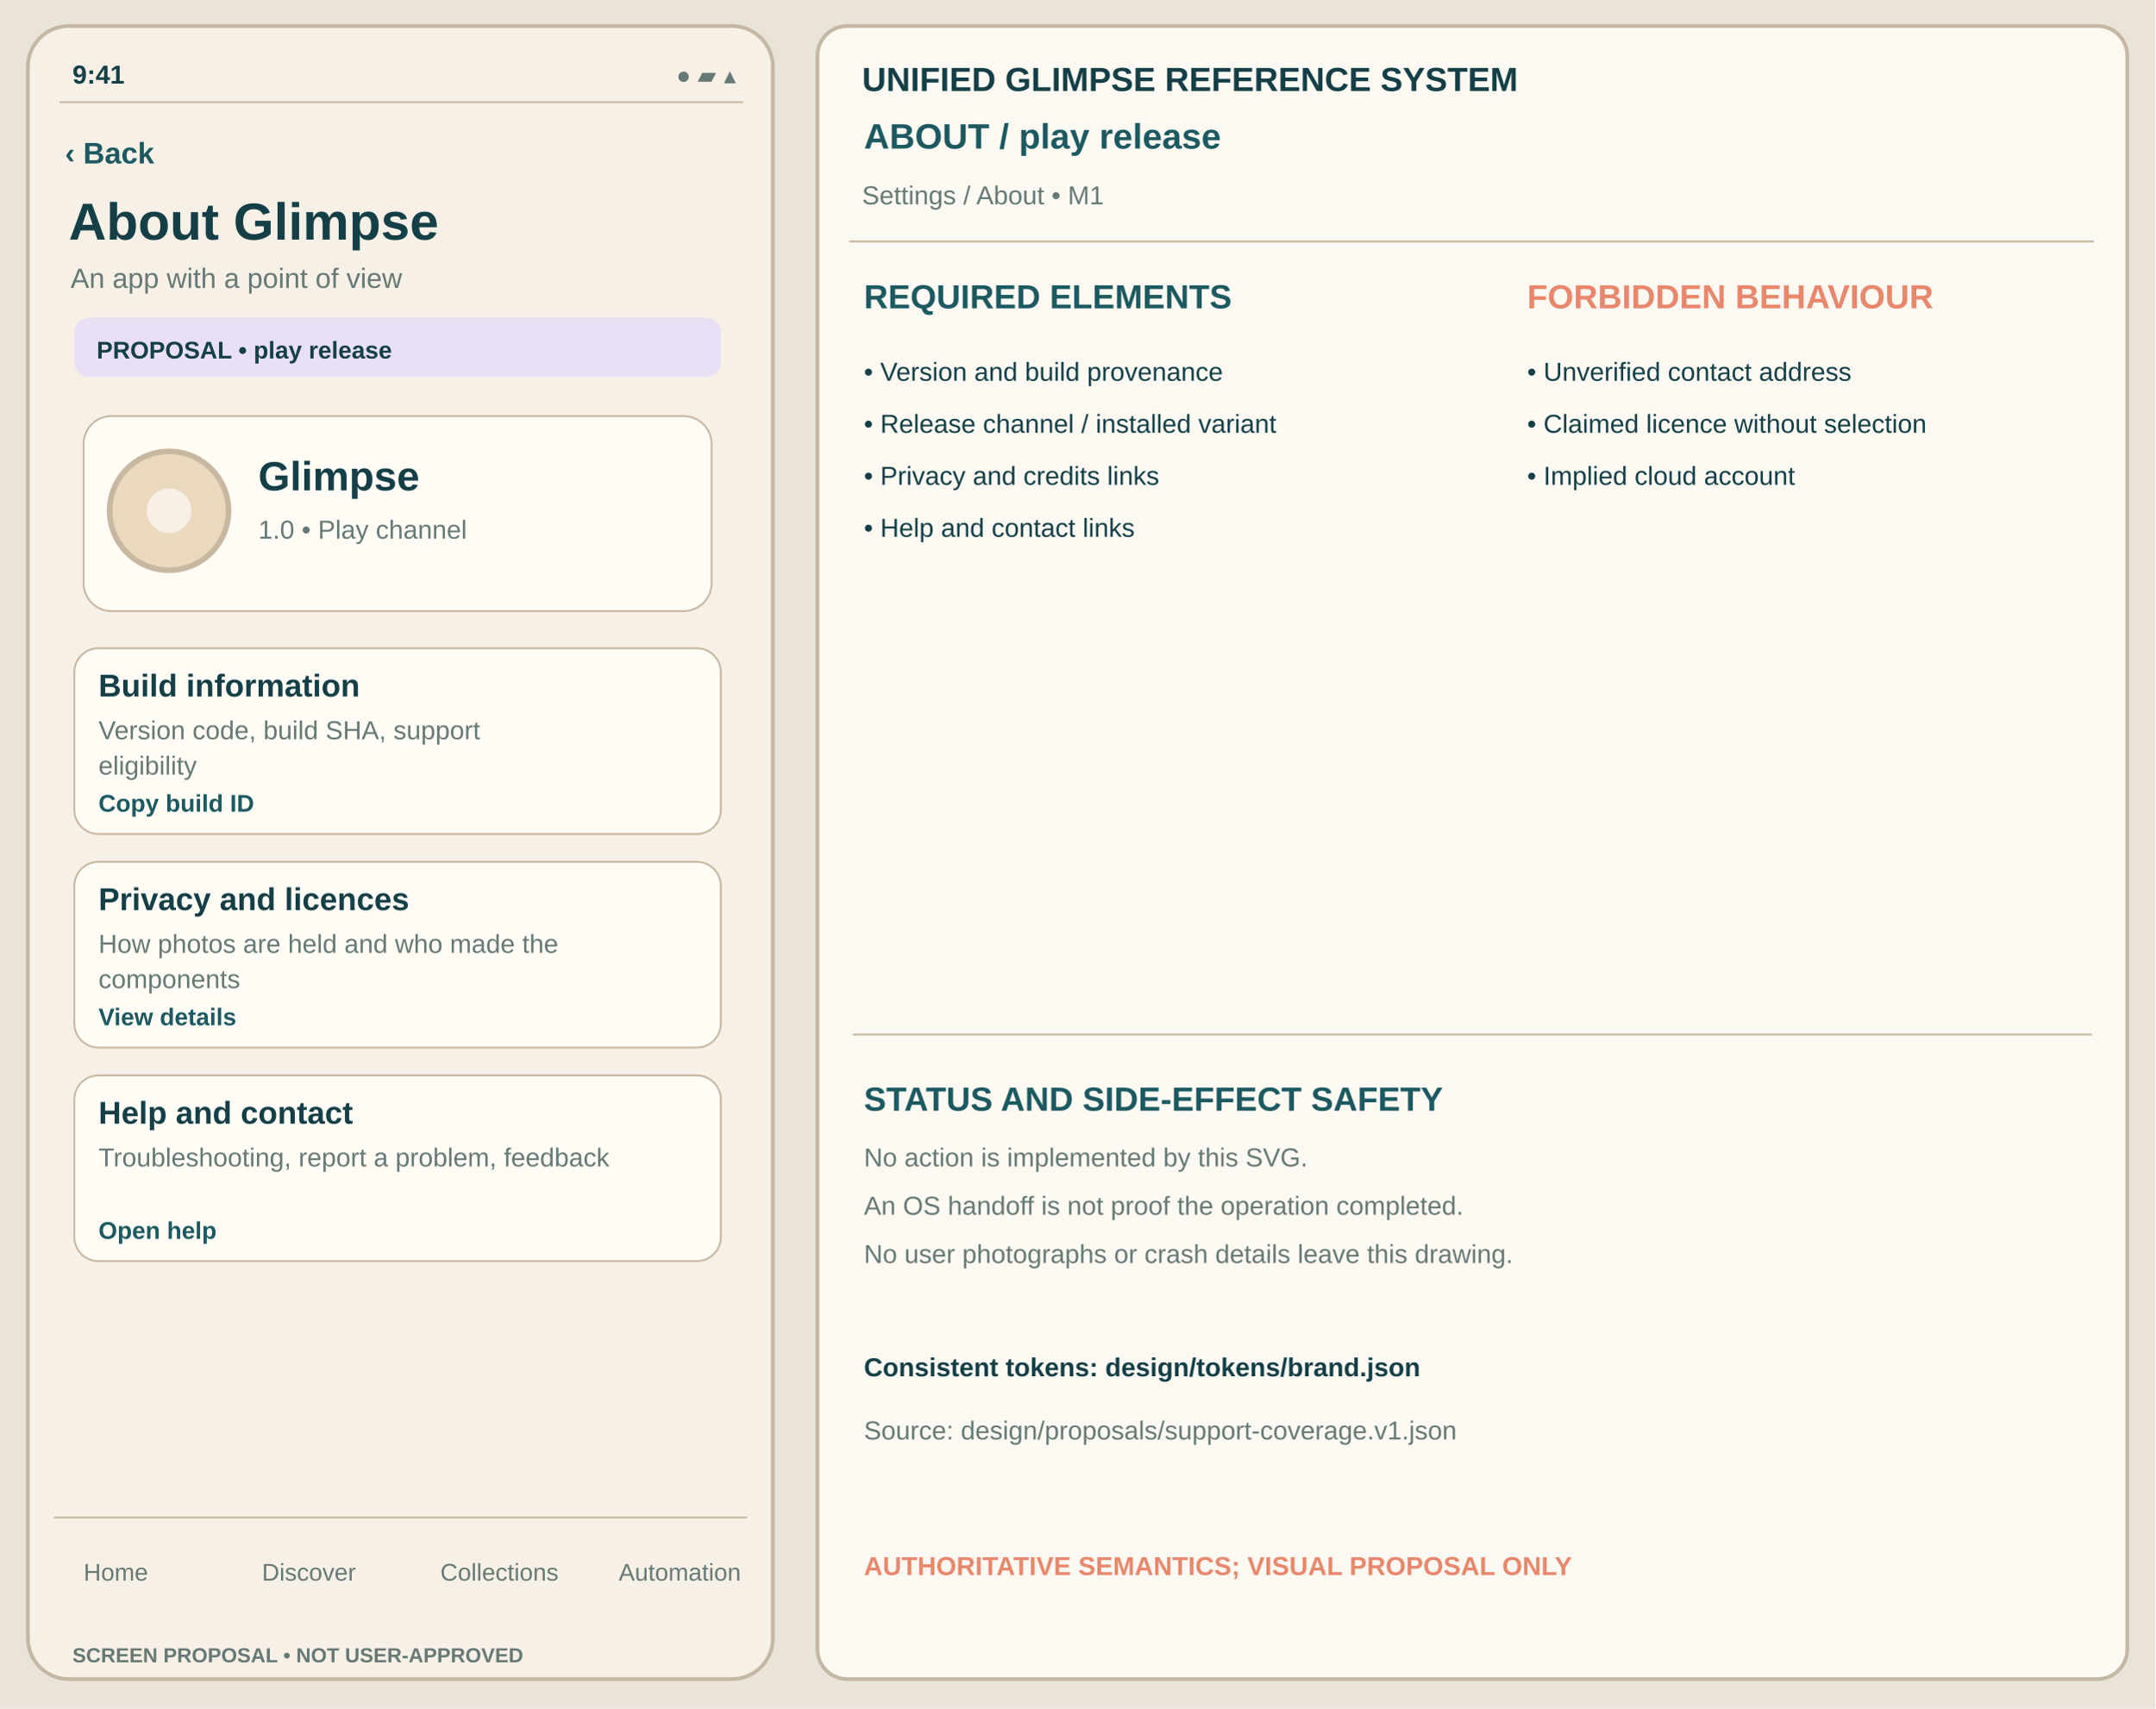
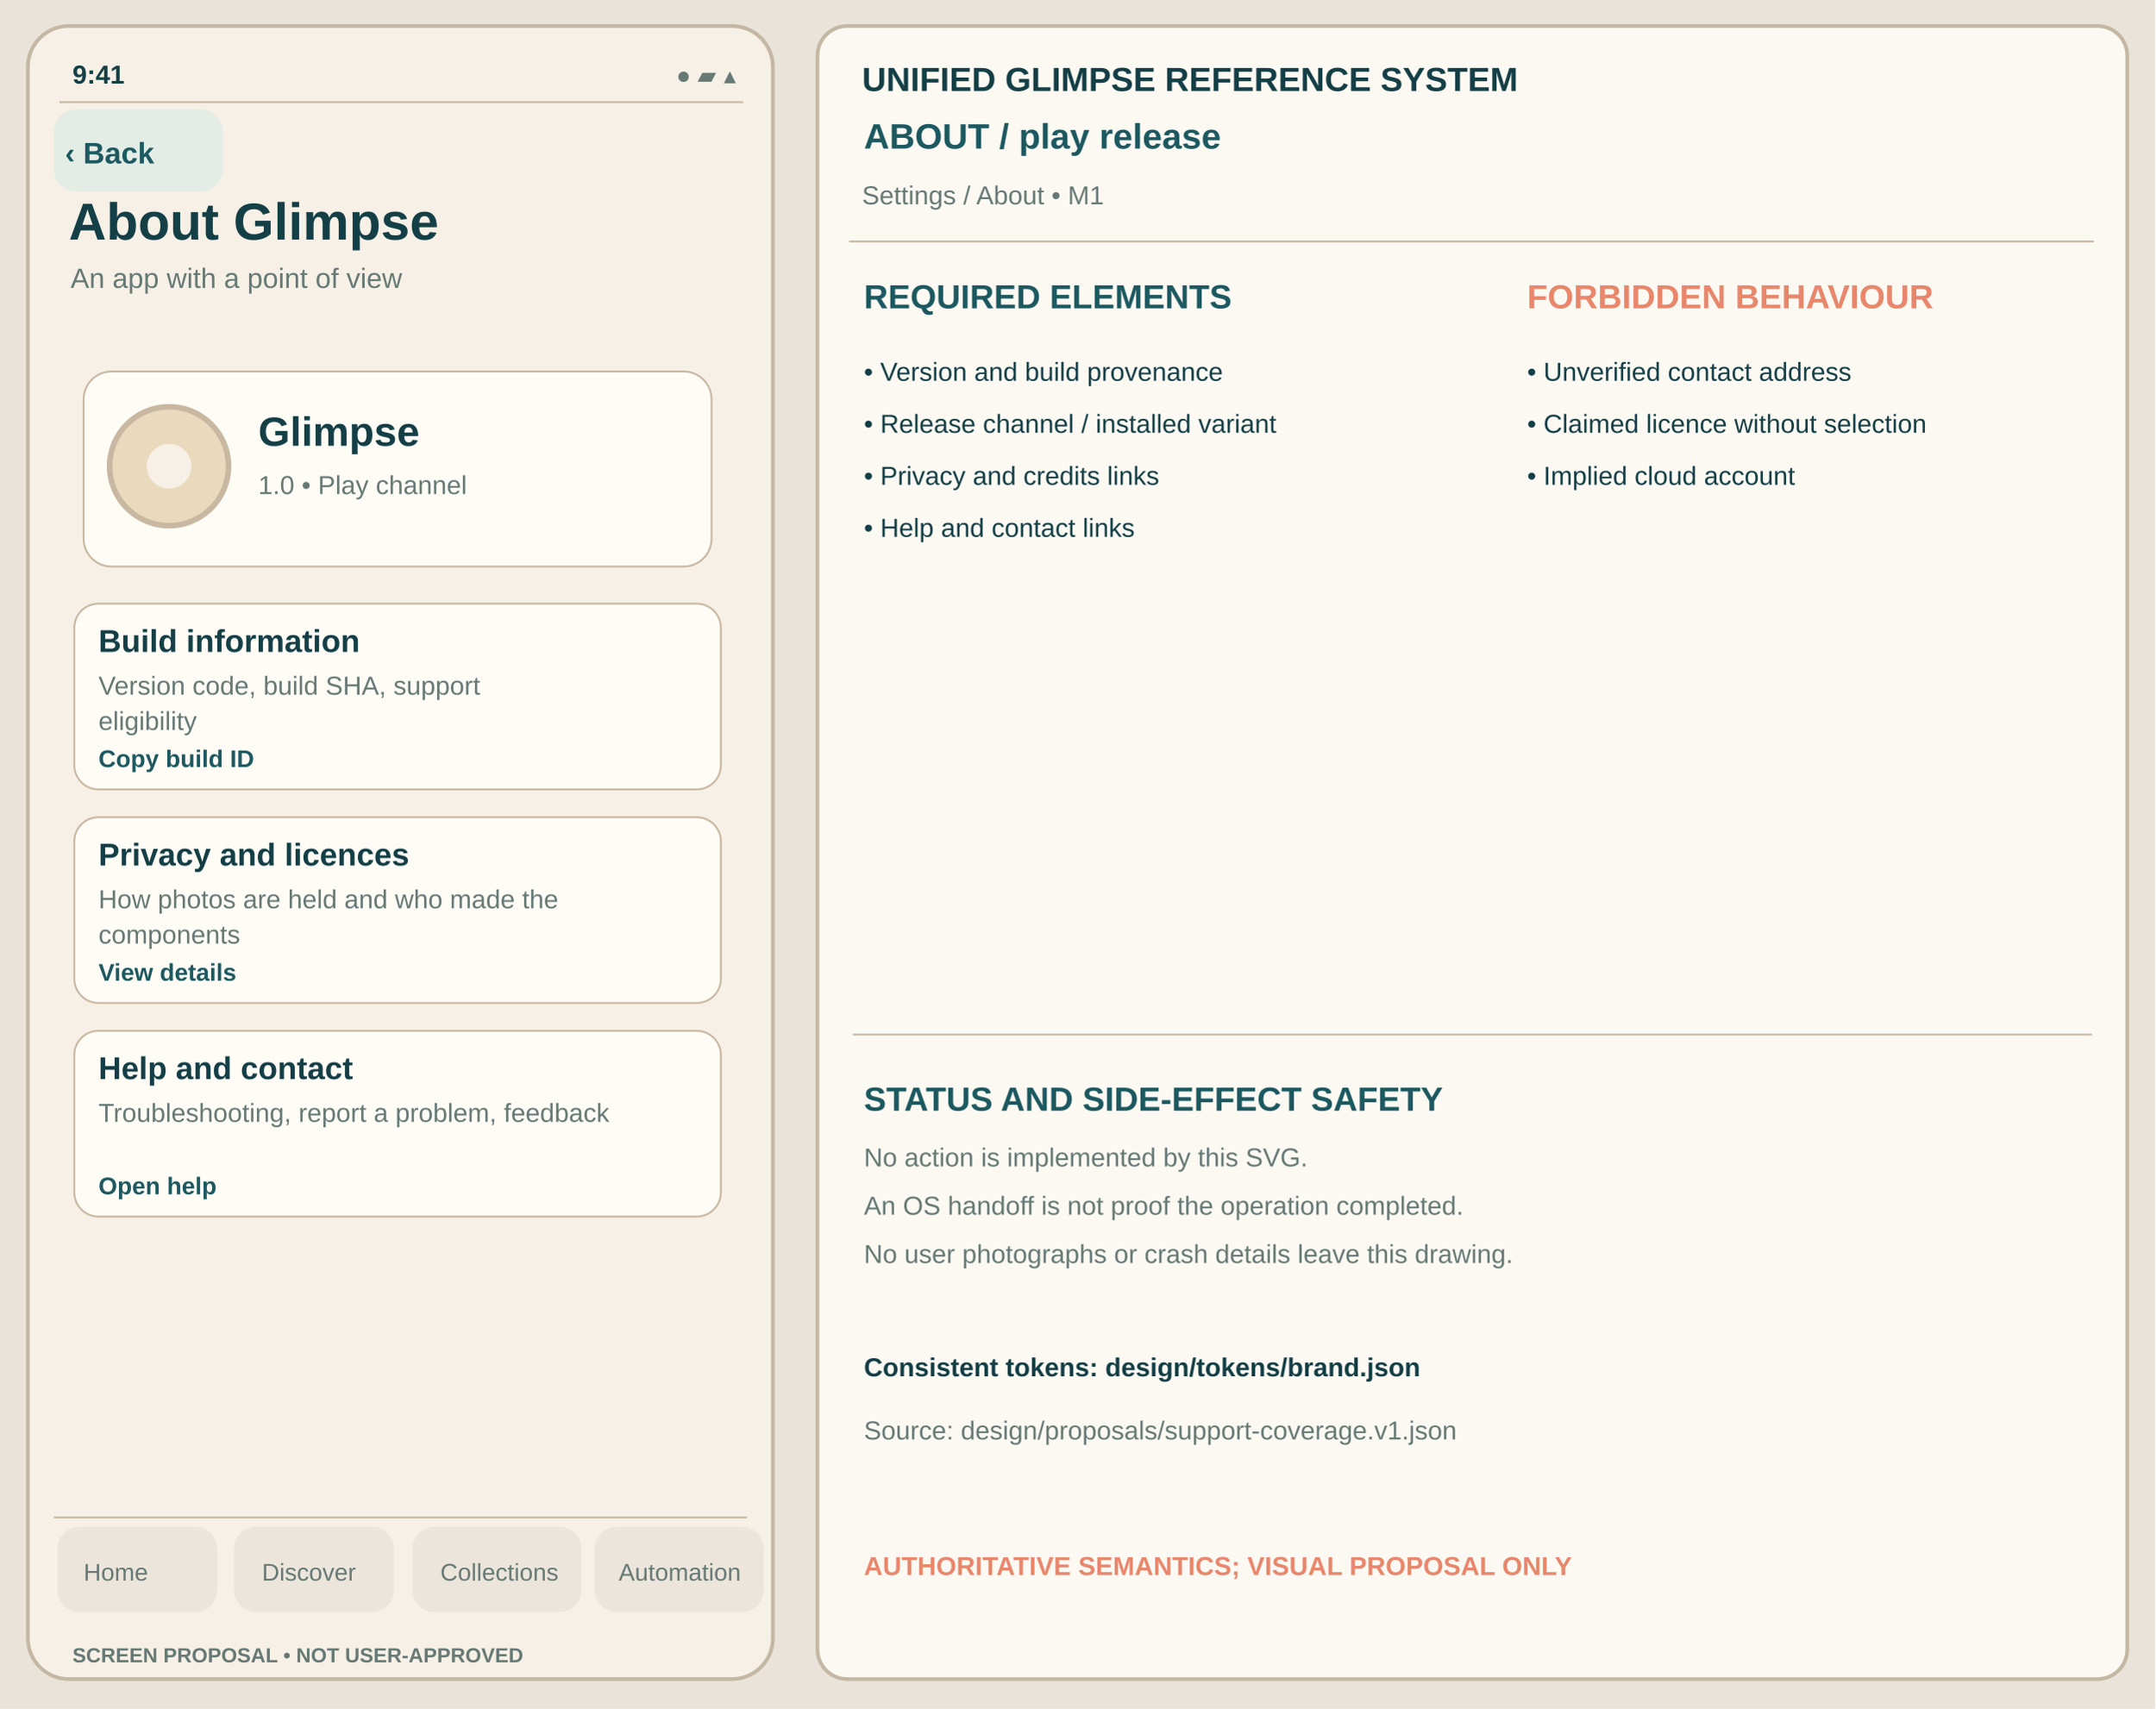
<svg xmlns="http://www.w3.org/2000/svg" viewBox="0 0 1160 920" width="1160" height="920" role="img" aria-label="About Glimpse play-release unapproved Glimpse visual reference">
  <rect width="1160" height="920" fill="#E9E3D9" />
  <rect x="15" y="14" width="401" height="890" rx="22" fill="#F6F0E6" stroke="#C4B7A4" stroke-width="2" />
  <text x="39" y="45" font-family="Arial,Helvetica,sans-serif" fill="#153F46" font-size="14" font-weight="600">9:41</text>
  <text x="364" y="45" font-family="Arial,Helvetica,sans-serif" fill="#667975" font-size="13" font-weight="400">●  ▰  ▴</text>
  <path d="M32 55h368" stroke="#C8B7A1" />
+   <rect x="29" y="59" width="91" height="44" rx="12" fill="#E4ECE6" data-control="back" data-focus-order="1" data-hit-width="91" data-hit-height="44" />
  <text x="35" y="88" font-family="Arial,Helvetica,sans-serif" fill="#1D5960" font-size="16" font-weight="650">‹ Back</text>
  <text x="37" y="129" font-family="Arial,Helvetica,sans-serif" fill="#153F46" font-size="28" font-weight="700">About Glimpse</text>
  <text x="38" y="155" font-family="Arial,Helvetica,sans-serif" fill="#667975" font-size="15" font-weight="400">An app with a point of view</text>
-   <rect x="40" y="171" width="348" height="32" rx="8" fill="#E9E0F5" stroke="none" stroke-width="1" />
-   <text x="52" y="193" font-family="Arial,Helvetica,sans-serif" fill="#153F46" font-size="13" font-weight="650">PROPOSAL • play release</text>
-   <rect x="45" y="224" width="338" height="105" rx="15" fill="#FFFCF6" stroke="#C8B7A1" stroke-width="1" />
-   <circle cx="91" cy="275" r="32" fill="#EAD9BD" stroke="#C8B7A1" stroke-width="3" />
-   <circle cx="91" cy="275" r="12" fill="#F6F0E6" />
-   <text x="139" y="264" font-family="Arial,Helvetica,sans-serif" fill="#153F46" font-size="22" font-weight="700">Glimpse</text>
-   <text x="139" y="290" font-family="Arial,Helvetica,sans-serif" fill="#667975" font-size="14" font-weight="400">1.0 • Play channel</text>
-   <rect x="40" y="349" width="348" height="100" rx="13" fill="#FFFCF6" stroke="#C8B7A1" stroke-width="1" />
-   <text x="53" y="375" font-family="Arial,Helvetica,sans-serif" fill="#153F46" font-size="17" font-weight="650">Build information</text>
-   <text x="53" y="398" font-family="Arial,Helvetica,sans-serif" fill="#667975" font-size="14" font-weight="400">Version code, build SHA, support</text>
-   <text x="53" y="417" font-family="Arial,Helvetica,sans-serif" fill="#667975" font-size="14" font-weight="400">eligibility</text>
-   <text x="53" y="437" font-family="Arial,Helvetica,sans-serif" fill="#1D5960" font-size="13" font-weight="650">Copy build ID</text>
-   <rect x="40" y="464" width="348" height="100" rx="13" fill="#FFFCF6" stroke="#C8B7A1" stroke-width="1" />
-   <text x="53" y="490" font-family="Arial,Helvetica,sans-serif" fill="#153F46" font-size="17" font-weight="650">Privacy and licences</text>
-   <text x="53" y="513" font-family="Arial,Helvetica,sans-serif" fill="#667975" font-size="14" font-weight="400">How photos are held and who made the</text>
-   <text x="53" y="532" font-family="Arial,Helvetica,sans-serif" fill="#667975" font-size="14" font-weight="400">components</text>
-   <text x="53" y="552" font-family="Arial,Helvetica,sans-serif" fill="#1D5960" font-size="13" font-weight="650">View details</text>
-   <rect x="40" y="579" width="348" height="100" rx="13" fill="#FFFCF6" stroke="#C8B7A1" stroke-width="1" />
-   <text x="53" y="605" font-family="Arial,Helvetica,sans-serif" fill="#153F46" font-size="17" font-weight="650">Help and contact</text>
-   <text x="53" y="628" font-family="Arial,Helvetica,sans-serif" fill="#667975" font-size="14" font-weight="400">Troubleshooting, report a problem, feedback</text>
-   <text x="53" y="667" font-family="Arial,Helvetica,sans-serif" fill="#1D5960" font-size="13" font-weight="650">Open help</text>
+   <g id="support-body" transform="translate(0,-24)">
+     <rect x="45" y="224" width="338" height="105" rx="15" fill="#FFFCF6" stroke="#C8B7A1" stroke-width="1" />
+     <circle cx="91" cy="275" r="32" fill="#EAD9BD" stroke="#C8B7A1" stroke-width="3" />
+     <circle cx="91" cy="275" r="12" fill="#F6F0E6" />
+     <text x="139" y="264" font-family="Arial,Helvetica,sans-serif" fill="#153F46" font-size="22" font-weight="700">Glimpse</text>
+     <text x="139" y="290" font-family="Arial,Helvetica,sans-serif" fill="#667975" font-size="14" font-weight="400">1.0 • Play channel</text>
+     <rect x="40" y="349" width="348" height="100" rx="13" fill="#FFFCF6" stroke="#C8B7A1" stroke-width="1" />
+     <text x="53" y="375" font-family="Arial,Helvetica,sans-serif" fill="#153F46" font-size="17" font-weight="650">Build information</text>
+     <text x="53" y="398" font-family="Arial,Helvetica,sans-serif" fill="#667975" font-size="14" font-weight="400">Version code, build SHA, support</text>
+     <text x="53" y="417" font-family="Arial,Helvetica,sans-serif" fill="#667975" font-size="14" font-weight="400">eligibility</text>
+     <text x="53" y="437" font-family="Arial,Helvetica,sans-serif" fill="#1D5960" font-size="13" font-weight="650">Copy build ID</text>
+     <rect x="40" y="464" width="348" height="100" rx="13" fill="#FFFCF6" stroke="#C8B7A1" stroke-width="1" />
+     <text x="53" y="490" font-family="Arial,Helvetica,sans-serif" fill="#153F46" font-size="17" font-weight="650">Privacy and licences</text>
+     <text x="53" y="513" font-family="Arial,Helvetica,sans-serif" fill="#667975" font-size="14" font-weight="400">How photos are held and who made the</text>
+     <text x="53" y="532" font-family="Arial,Helvetica,sans-serif" fill="#667975" font-size="14" font-weight="400">components</text>
+     <text x="53" y="552" font-family="Arial,Helvetica,sans-serif" fill="#1D5960" font-size="13" font-weight="650">View details</text>
+     <rect x="40" y="579" width="348" height="100" rx="13" fill="#FFFCF6" stroke="#C8B7A1" stroke-width="1" />
+     <text x="53" y="605" font-family="Arial,Helvetica,sans-serif" fill="#153F46" font-size="17" font-weight="650">Help and contact</text>
+     <text x="53" y="628" font-family="Arial,Helvetica,sans-serif" fill="#667975" font-size="14" font-weight="400">Troubleshooting, report a problem, feedback</text>
+     <text x="53" y="667" font-family="Arial,Helvetica,sans-serif" fill="#1D5960" font-size="13" font-weight="650">Open help</text>
+   </g>
  <path d="M29 817h373" stroke="#C8B7A1" />
+   <g id="support-navigation" aria-label="Four tab destinations; static touch region proposal only">
+     <rect x="31" y="822" width="86" height="46" rx="12" fill="#EBE5DB" data-control="nav-home" data-focus-order="90" data-hit-width="86" data-hit-height="46" />
+     <rect x="126" y="822" width="86" height="46" rx="12" fill="#EBE5DB" data-control="nav-discover" data-focus-order="91" data-hit-width="86" data-hit-height="46" />
+     <rect x="222" y="822" width="91" height="46" rx="12" fill="#EBE5DB" data-control="nav-collections" data-focus-order="92" data-hit-width="91" data-hit-height="46" />
+     <rect x="320" y="822" width="91" height="46" rx="12" fill="#EBE5DB" data-control="nav-automation" data-focus-order="93" data-hit-width="91" data-hit-height="46" />
+   </g>
  <text x="45" y="851" font-family="Arial,Helvetica,sans-serif" fill="#667975" font-size="13" font-weight="500">Home</text>
  <text x="141" y="851" font-family="Arial,Helvetica,sans-serif" fill="#667975" font-size="13" font-weight="500">Discover</text>
  <text x="237" y="851" font-family="Arial,Helvetica,sans-serif" fill="#667975" font-size="13" font-weight="500">Collections</text>
  <text x="333" y="851" font-family="Arial,Helvetica,sans-serif" fill="#667975" font-size="13" font-weight="500">Automation</text>
  <text x="39" y="895" font-family="Arial,Helvetica,sans-serif" fill="#667975" font-size="11" font-weight="650">SCREEN PROPOSAL • NOT USER-APPROVED</text>
  <rect x="440" y="14" width="705" height="890" rx="16" fill="#FCF9F3" stroke="#C4B7A4" stroke-width="2" />
  <text x="464" y="49" font-family="Arial,Helvetica,sans-serif" fill="#153F46" font-size="18" font-weight="700">UNIFIED GLIMPSE REFERENCE SYSTEM</text>
  <text x="465" y="80" font-family="Arial,Helvetica,sans-serif" fill="#1D5960" font-size="19" font-weight="650">ABOUT  /  play release</text>
  <text x="464" y="110" font-family="Arial,Helvetica,sans-serif" fill="#667975" font-size="14" font-weight="400">Settings / About  •  M1</text>
  <path d="M457 130h670" stroke="#C8B7A1" />
  <text x="465" y="166" font-family="Arial,Helvetica,sans-serif" fill="#1D5960" font-size="18" font-weight="700">REQUIRED ELEMENTS</text>
  <text x="822" y="166" font-family="Arial,Helvetica,sans-serif" fill="#E8876C" font-size="18" font-weight="700">FORBIDDEN BEHAVIOUR</text>
  <text x="465" y="205" font-family="Arial,Helvetica,sans-serif" fill="#153F46" font-size="14" font-weight="400">• Version and build provenance</text>
  <text x="465" y="233" font-family="Arial,Helvetica,sans-serif" fill="#153F46" font-size="14" font-weight="400">• Release channel / installed variant</text>
  <text x="465" y="261" font-family="Arial,Helvetica,sans-serif" fill="#153F46" font-size="14" font-weight="400">• Privacy and credits links</text>
  <text x="465" y="289" font-family="Arial,Helvetica,sans-serif" fill="#153F46" font-size="14" font-weight="400">• Help and contact links</text>
  <text x="822" y="205" font-family="Arial,Helvetica,sans-serif" fill="#153F46" font-size="14" font-weight="400">• Unverified contact address</text>
  <text x="822" y="233" font-family="Arial,Helvetica,sans-serif" fill="#153F46" font-size="14" font-weight="400">• Claimed licence without selection</text>
  <text x="822" y="261" font-family="Arial,Helvetica,sans-serif" fill="#153F46" font-size="14" font-weight="400">• Implied cloud account</text>
  <path d="M459 557h667" stroke="#C8B7A1" />
  <text x="465" y="598" font-family="Arial,Helvetica,sans-serif" fill="#1D5960" font-size="18" font-weight="700">STATUS AND SIDE-EFFECT SAFETY</text>
  <text x="465" y="628" font-family="Arial,Helvetica,sans-serif" fill="#667975" font-size="14" font-weight="400">No action is implemented by this SVG.</text>
  <text x="465" y="654" font-family="Arial,Helvetica,sans-serif" fill="#667975" font-size="14" font-weight="400">An OS handoff is not proof the operation completed.</text>
  <text x="465" y="680" font-family="Arial,Helvetica,sans-serif" fill="#667975" font-size="14" font-weight="400">No user photographs or crash details leave this drawing.</text>
  <text x="465" y="741" font-family="Arial,Helvetica,sans-serif" fill="#153F46" font-size="14" font-weight="650">Consistent tokens: design/tokens/brand.json</text>
  <text x="465" y="775" font-family="Arial,Helvetica,sans-serif" fill="#667975" font-size="14" font-weight="400">Source: design/proposals/support-coverage.v1.json</text>
  <text x="465" y="848" font-family="Arial,Helvetica,sans-serif" fill="#E8876C" font-size="14" font-weight="700">AUTHORITATIVE SEMANTICS; VISUAL PROPOSAL ONLY</text>
</svg>
